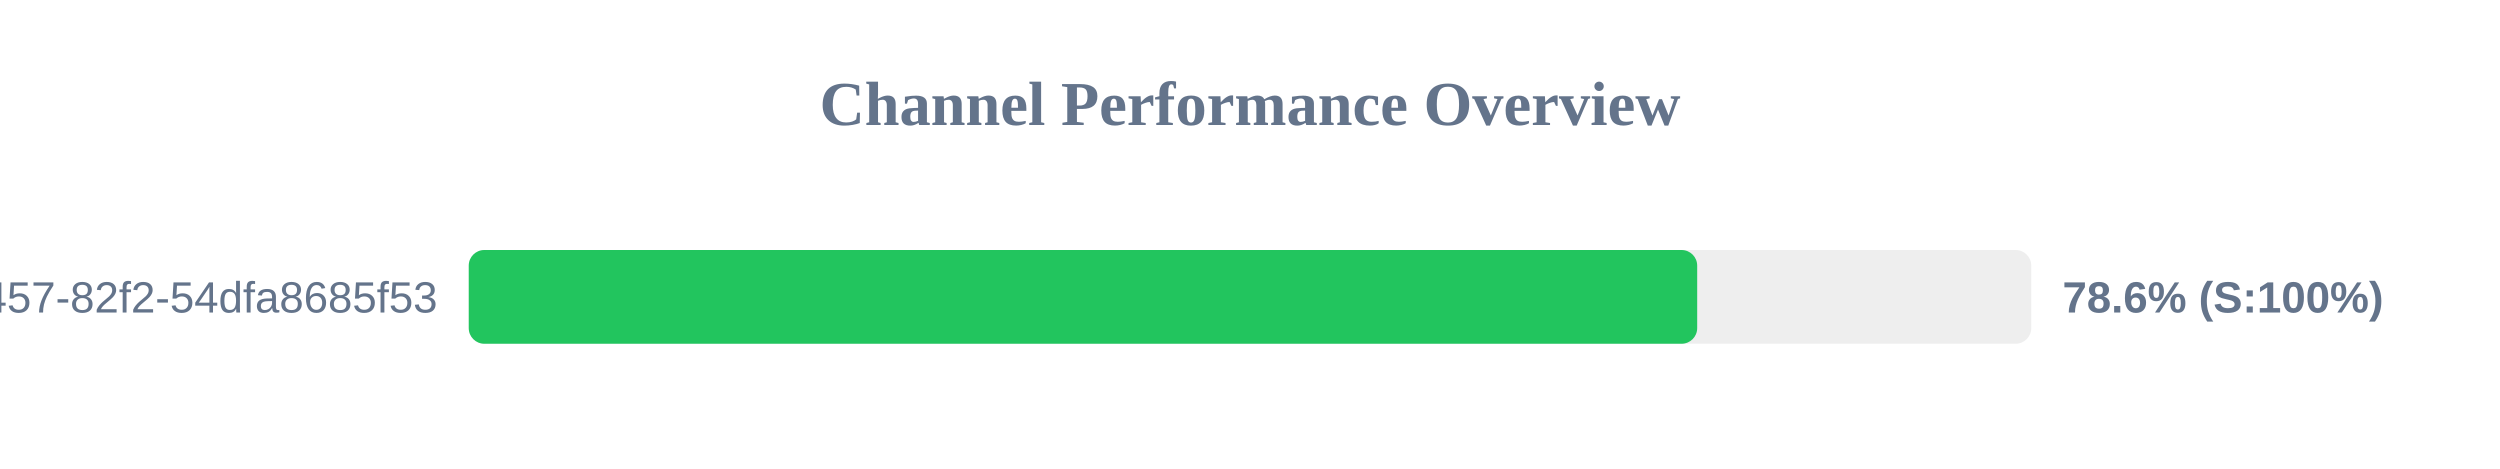
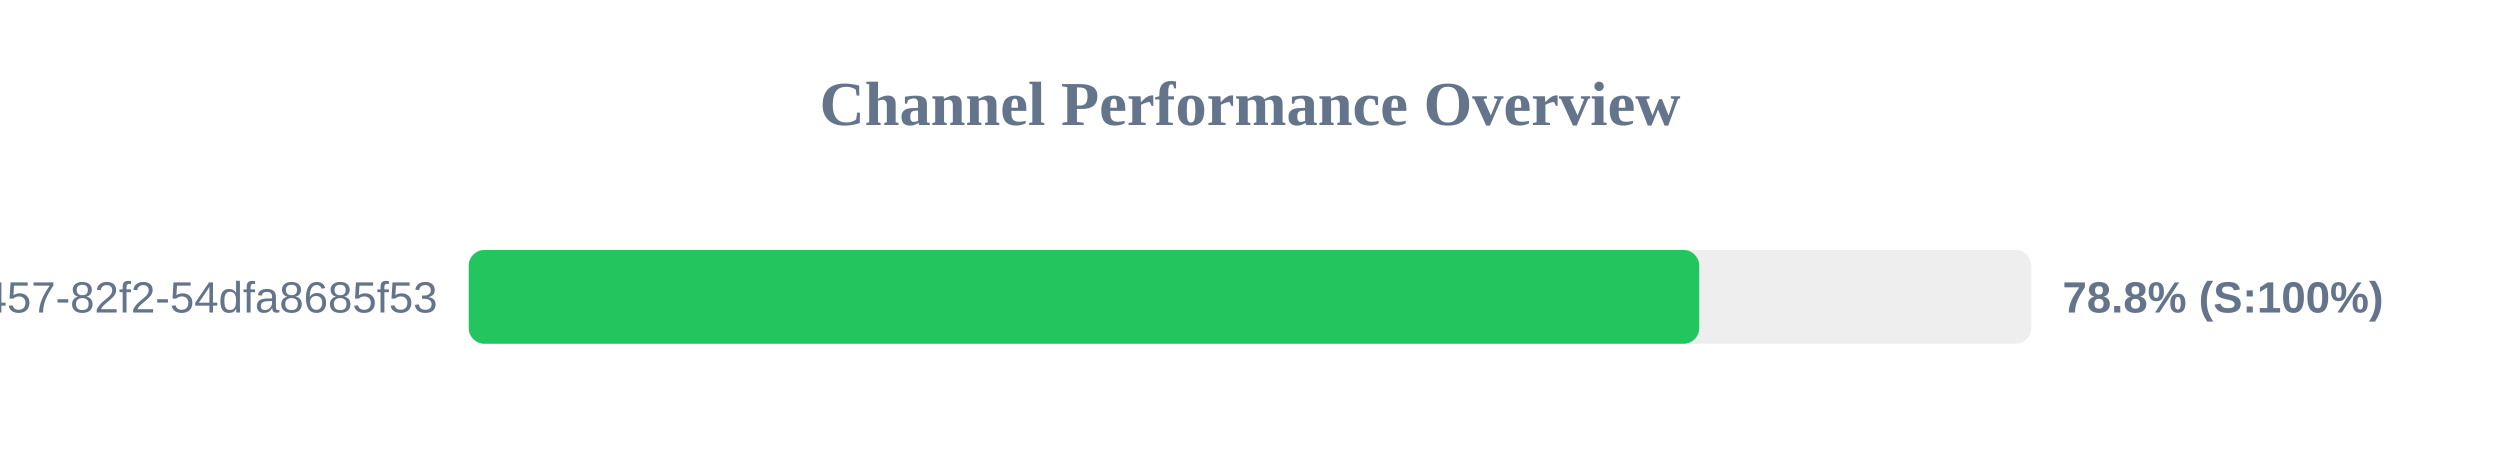
<svg xmlns="http://www.w3.org/2000/svg" width="800" height="150" version="1.1">
  <style>
        .row { font: 14px Arial; fill: #64748b; }
        .score { font: bold 14px Arial; fill: #64748b; }
    </style>
  <text x="400" y="40" text-anchor="middle" font-size="20px" font-weight="bold" fill="#64748b">Channel Performance Overview</text>
  <rect x="150" y="80" width="500" height="30" fill="#eee" rx="5" />
-   <rect x="150" y="80" width="393.1" height="30" fill="#22c55e" rx="5" />
+   <rect x="150" y="80" width="393.75" height="30" fill="#22c55e" rx="5" />
  <text x="140" y="100" text-anchor="end" class="row">?uuid=413c8b50-96bf-4457-82f2-54dfa8685f53</text>
-   <text x="660" y="100" text-anchor="start" class="score">78.6% (S:100%)</text>
+   <text x="660" y="100" text-anchor="start" class="score">78.8% (S:100%)</text>
</svg>
